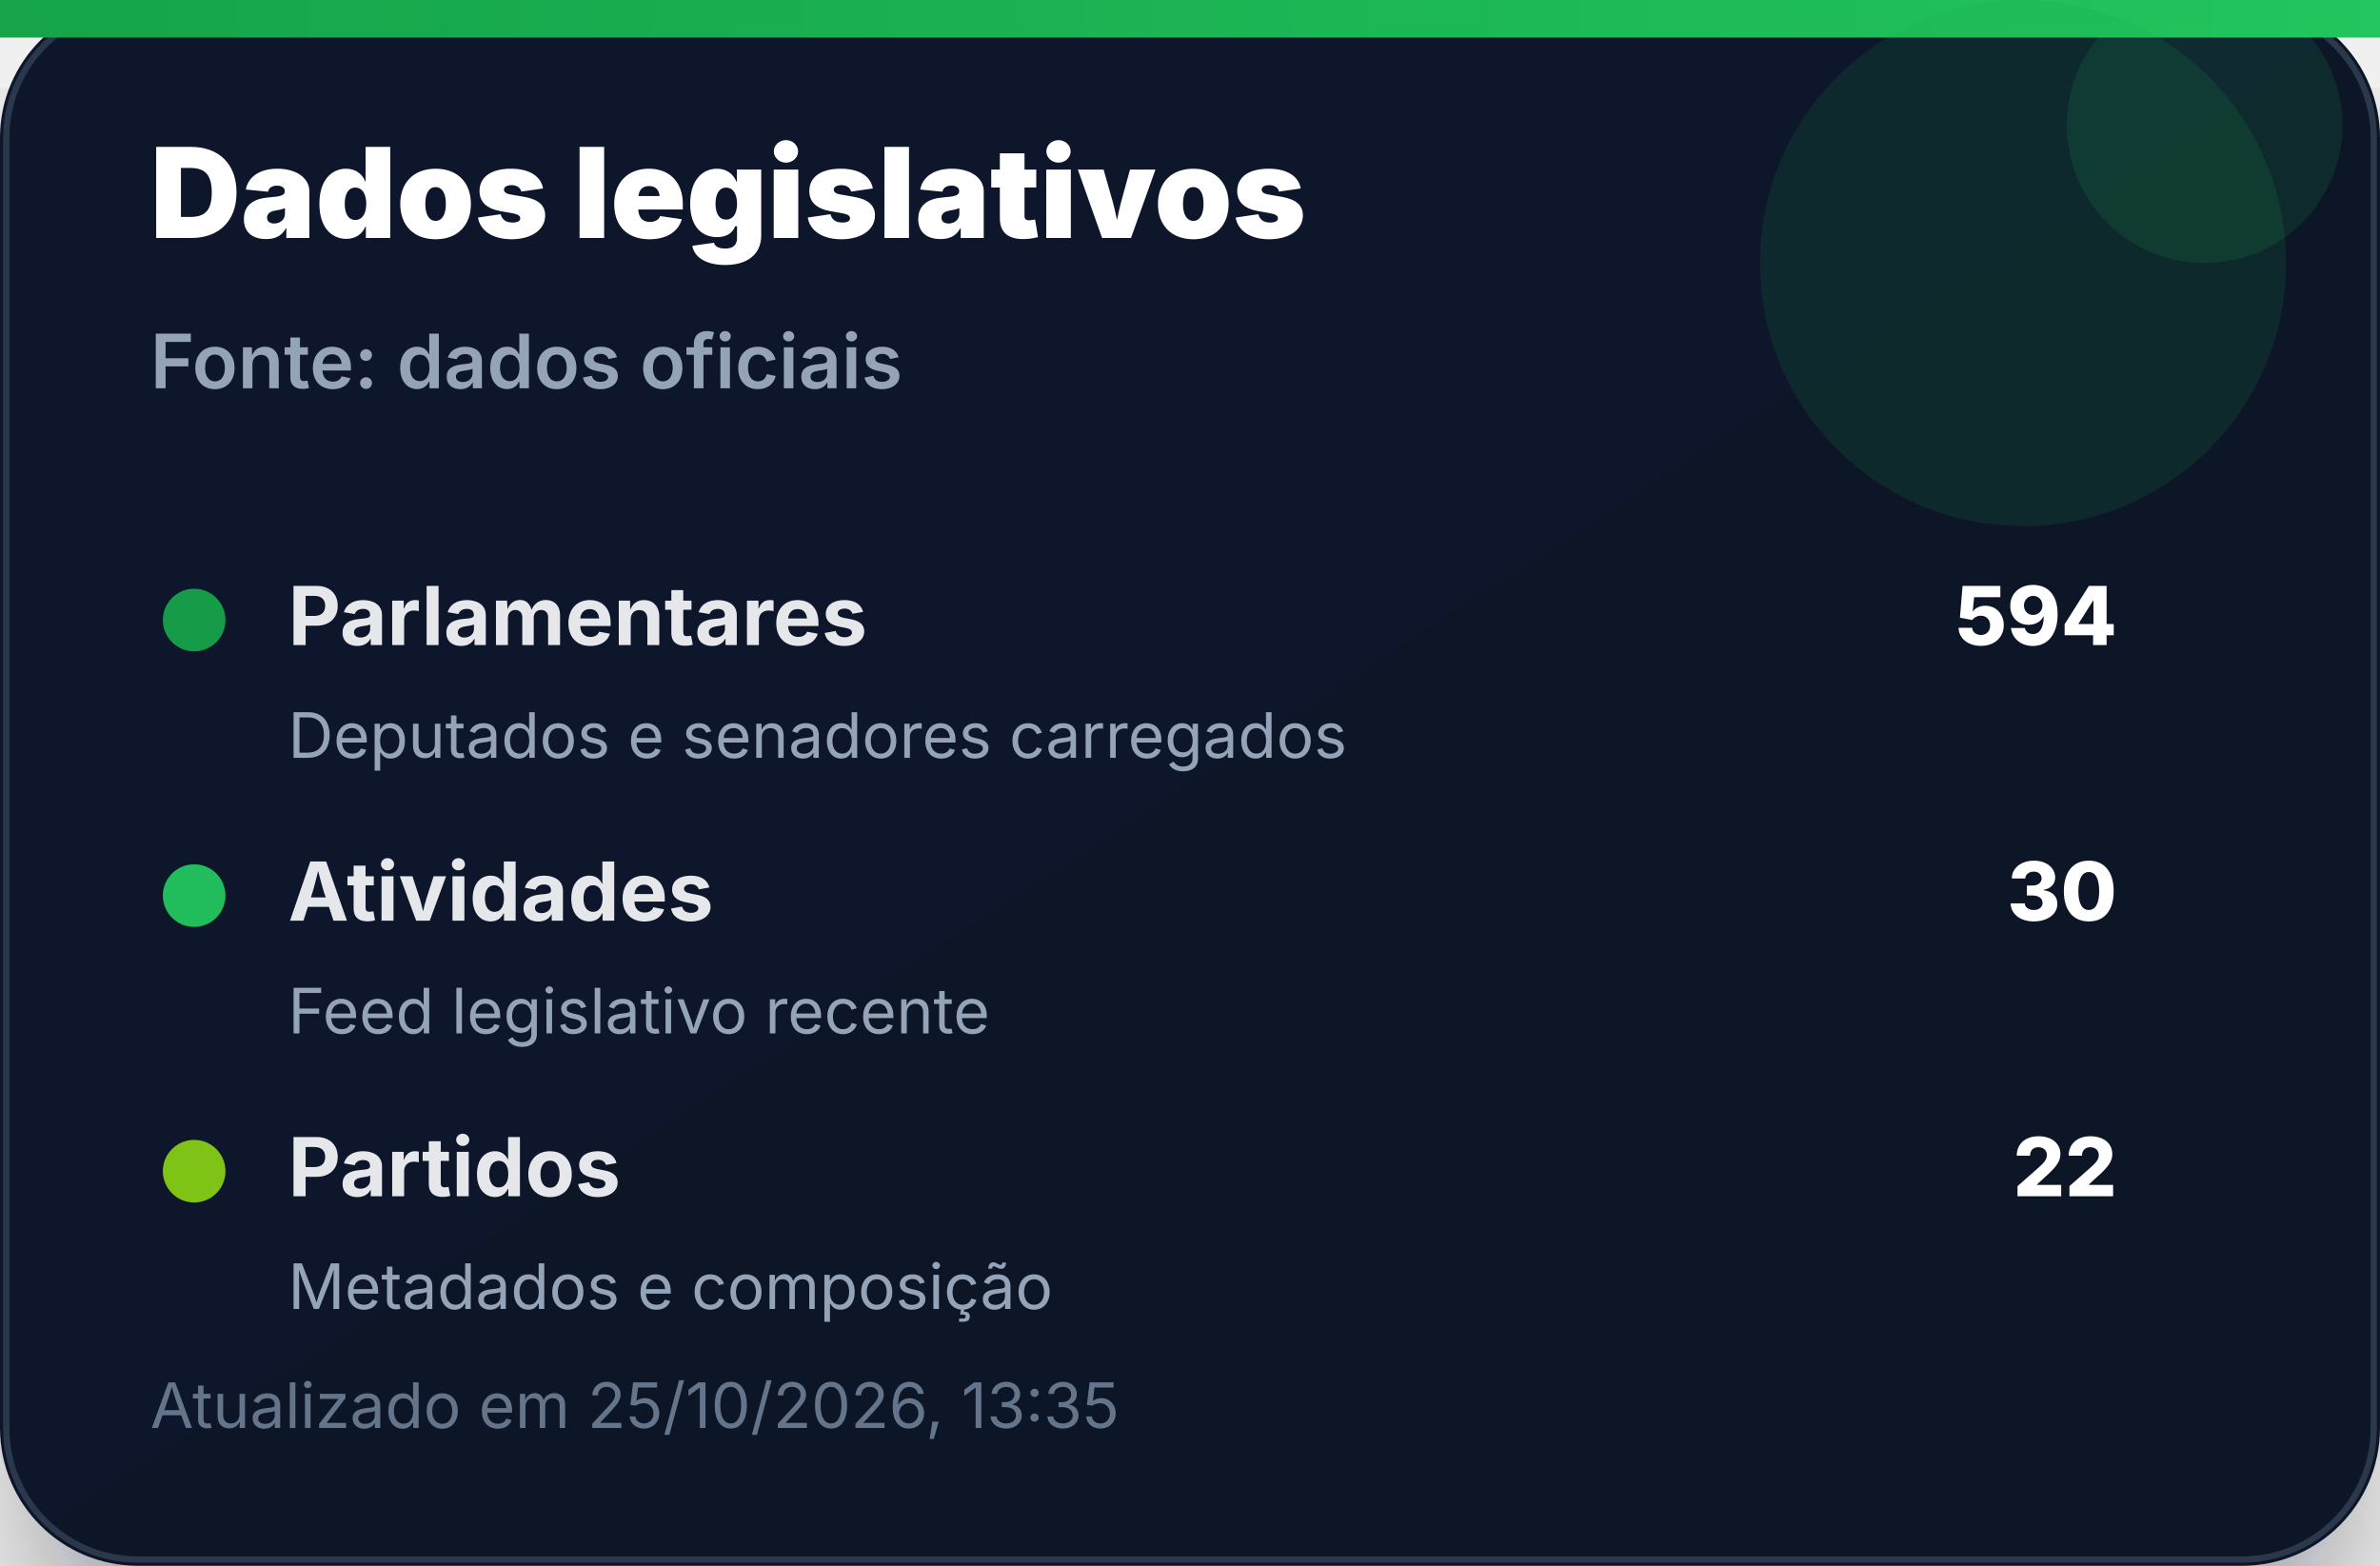
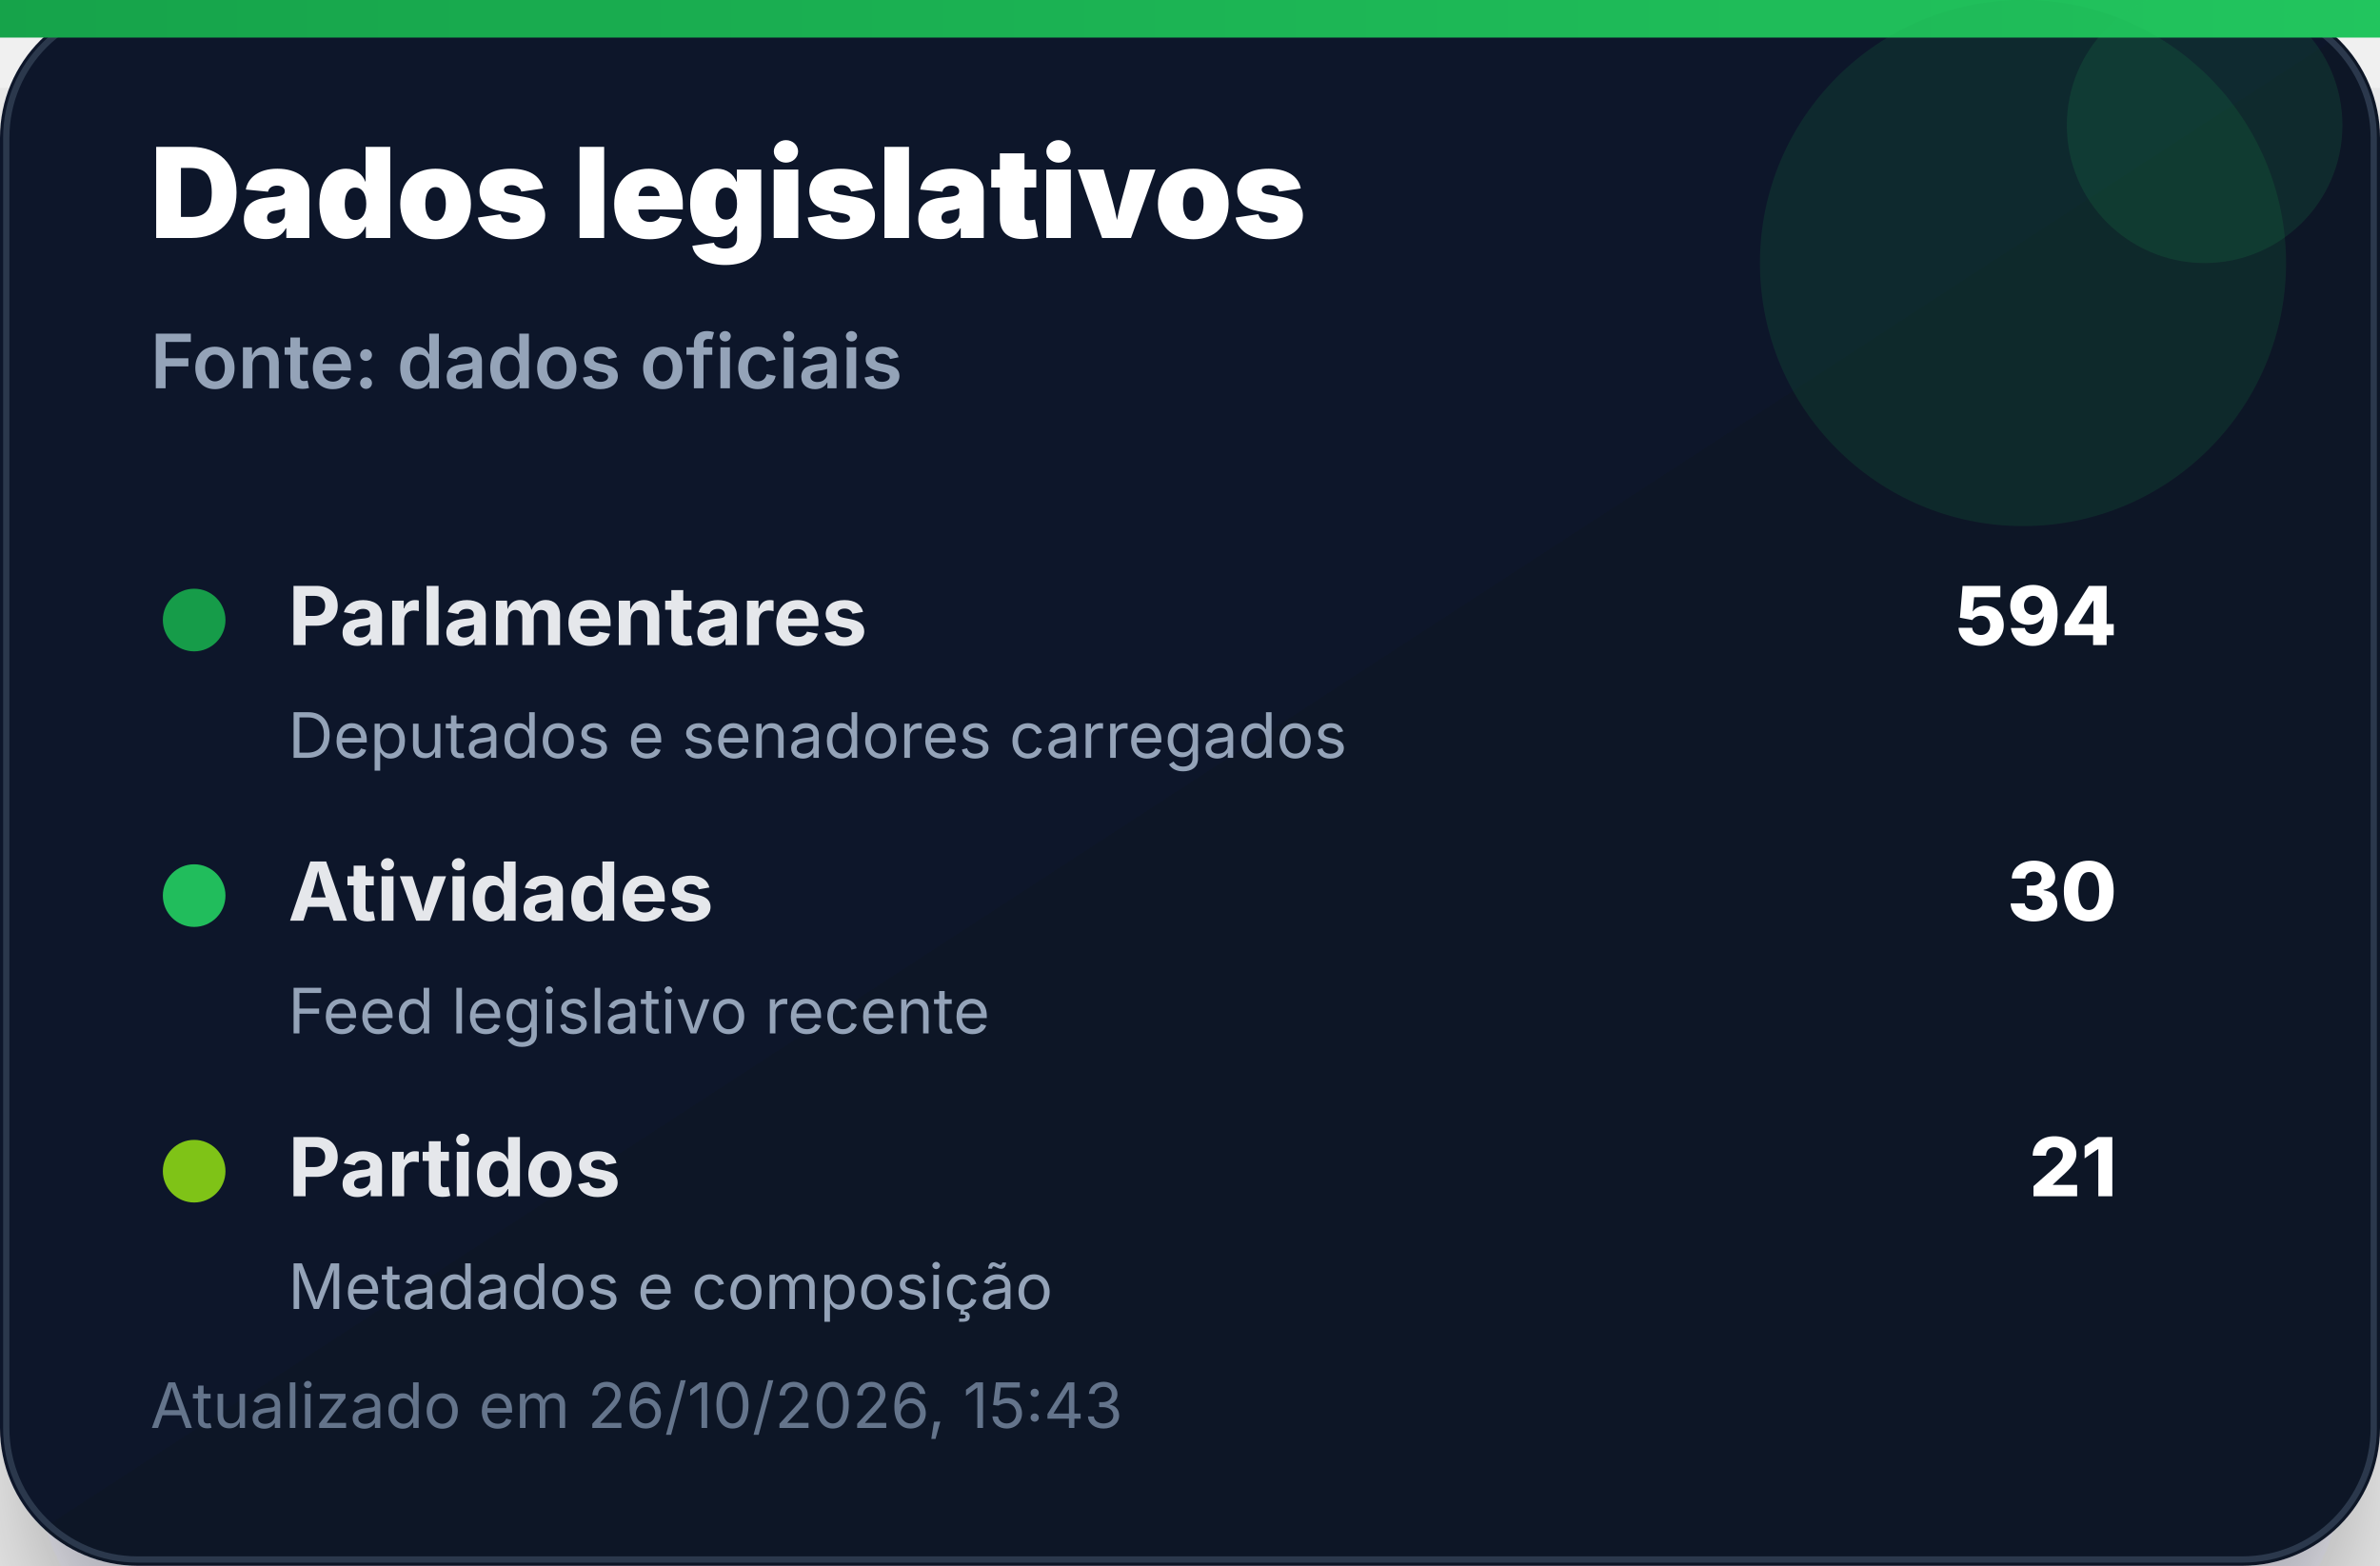
<svg xmlns="http://www.w3.org/2000/svg" width="380" height="250" viewBox="0 0 380 250" role="img" aria-label="Dados legislativos">
  <defs>
    <linearGradient id="bg" x1="0" x2="1" y1="0" y2="1">
      <stop offset="0%" stop-color="#0f172a" />
      <stop offset="100%" stop-color="#111827" />
    </linearGradient>
    <linearGradient id="accent" x1="0" x2="1">
      <stop offset="0%" stop-color="#16a34a" />
      <stop offset="100%" stop-color="#22c55e" />
    </linearGradient>
    <filter id="shadow" x="-20%" y="-20%" width="140%" height="140%">
      <feDropShadow dx="0" dy="14" stdDeviation="14" flood-color="#020617" flood-opacity="0.35" />
    </filter>
  </defs>
  <rect width="380" height="250" rx="22" fill="url(#bg)" filter="url(#shadow)" />
  <rect x="1" y="1" width="378" height="248" rx="21" fill="none" stroke="#334155" stroke-opacity="0.8" />
  <rect x="0" y="0" width="380" height="6" fill="url(#accent)" />
  <circle cx="323" cy="42" r="42" fill="#16a34a" opacity="0.14" />
  <circle cx="352" cy="20" r="22" fill="#22c55e" opacity="0.12" />
  <text x="24" y="38" font-family="Inter, Segoe UI, Arial, sans-serif" font-size="20" font-weight="900" fill="#ffffff">Dados legislativos</text>
  <text x="24" y="62" font-family="Inter, Segoe UI, Arial, sans-serif" font-size="12" font-weight="600" fill="#94a3b8">Fonte: dados oficiais</text>
  <g transform="translate(24 92)">
    <circle cx="7" cy="7" r="5" fill="#16a34a" opacity="0.95" />
    <text x="22" y="11" font-family="Inter, Segoe UI, Arial, sans-serif" font-size="13" font-weight="700" fill="#e5e7eb">Parlamentares</text>
    <text x="314" y="11" text-anchor="end" font-family="Inter, Segoe UI, Arial, sans-serif" font-size="13" font-weight="800" fill="#ffffff">594</text>
    <text x="22" y="29" font-family="Inter, Segoe UI, Arial, sans-serif" font-size="10" fill="#94a3b8">Deputados e senadores carregados</text>
  </g>
  <g transform="translate(24 136)">
    <circle cx="7" cy="7" r="5" fill="#22c55e" opacity="0.95" />
    <text x="22" y="11" font-family="Inter, Segoe UI, Arial, sans-serif" font-size="13" font-weight="700" fill="#e5e7eb">Atividades</text>
    <text x="314" y="11" text-anchor="end" font-family="Inter, Segoe UI, Arial, sans-serif" font-size="13" font-weight="800" fill="#ffffff">30</text>
    <text x="22" y="29" font-family="Inter, Segoe UI, Arial, sans-serif" font-size="10" fill="#94a3b8">Feed legislativo recente</text>
  </g>
  <g transform="translate(24 180)">
    <circle cx="7" cy="7" r="5" fill="#84cc16" opacity="0.95" />
    <text x="22" y="11" font-family="Inter, Segoe UI, Arial, sans-serif" font-size="13" font-weight="700" fill="#e5e7eb">Partidos</text>
-     <text x="314" y="11" text-anchor="end" font-family="Inter, Segoe UI, Arial, sans-serif" font-size="13" font-weight="800" fill="#ffffff">22</text>
+     <text x="314" y="11" text-anchor="end" font-family="Inter, Segoe UI, Arial, sans-serif" font-size="13" font-weight="800" fill="#ffffff">21</text>
    <text x="22" y="29" font-family="Inter, Segoe UI, Arial, sans-serif" font-size="10" fill="#94a3b8">Metadados e composição</text>
  </g>
-   <text x="24" y="228" font-family="Inter, Segoe UI, Arial, sans-serif" font-size="10" fill="#64748b">Atualizado em 25/10/2026, 13:35</text>
+   <text x="24" y="228" font-family="Inter, Segoe UI, Arial, sans-serif" font-size="10" fill="#64748b">Atualizado em 26/10/2026, 15:43</text>
</svg>
